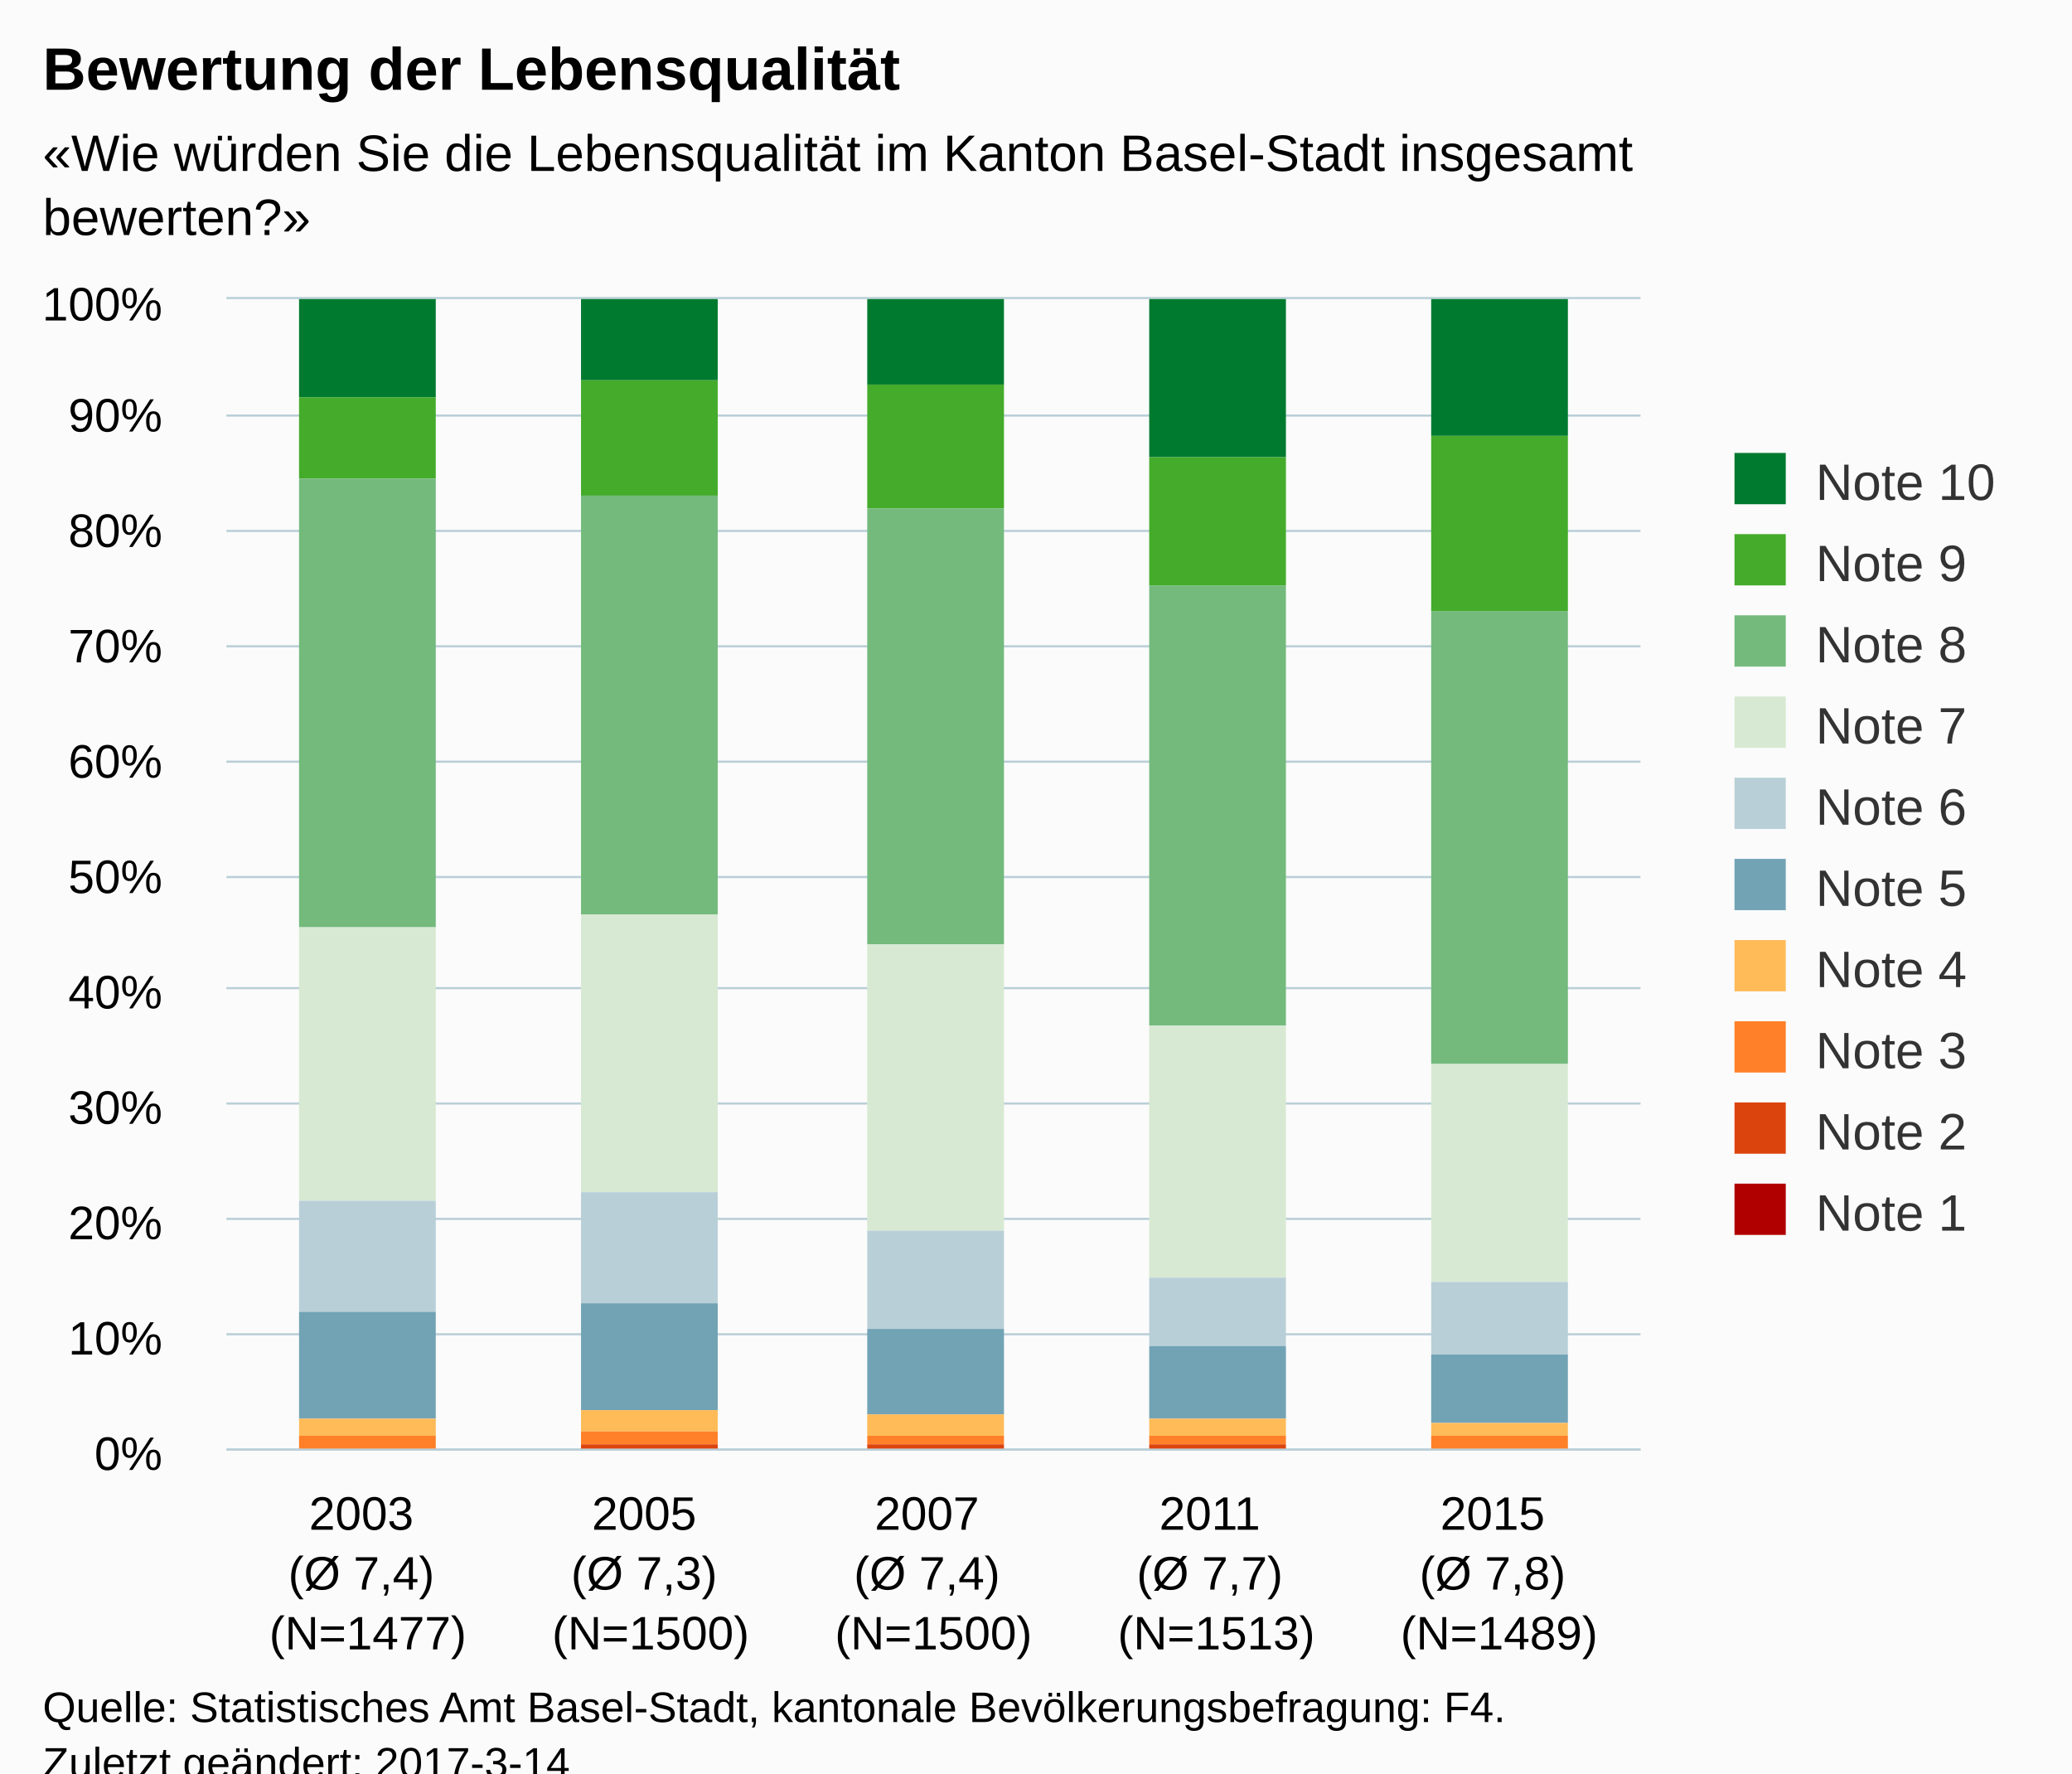
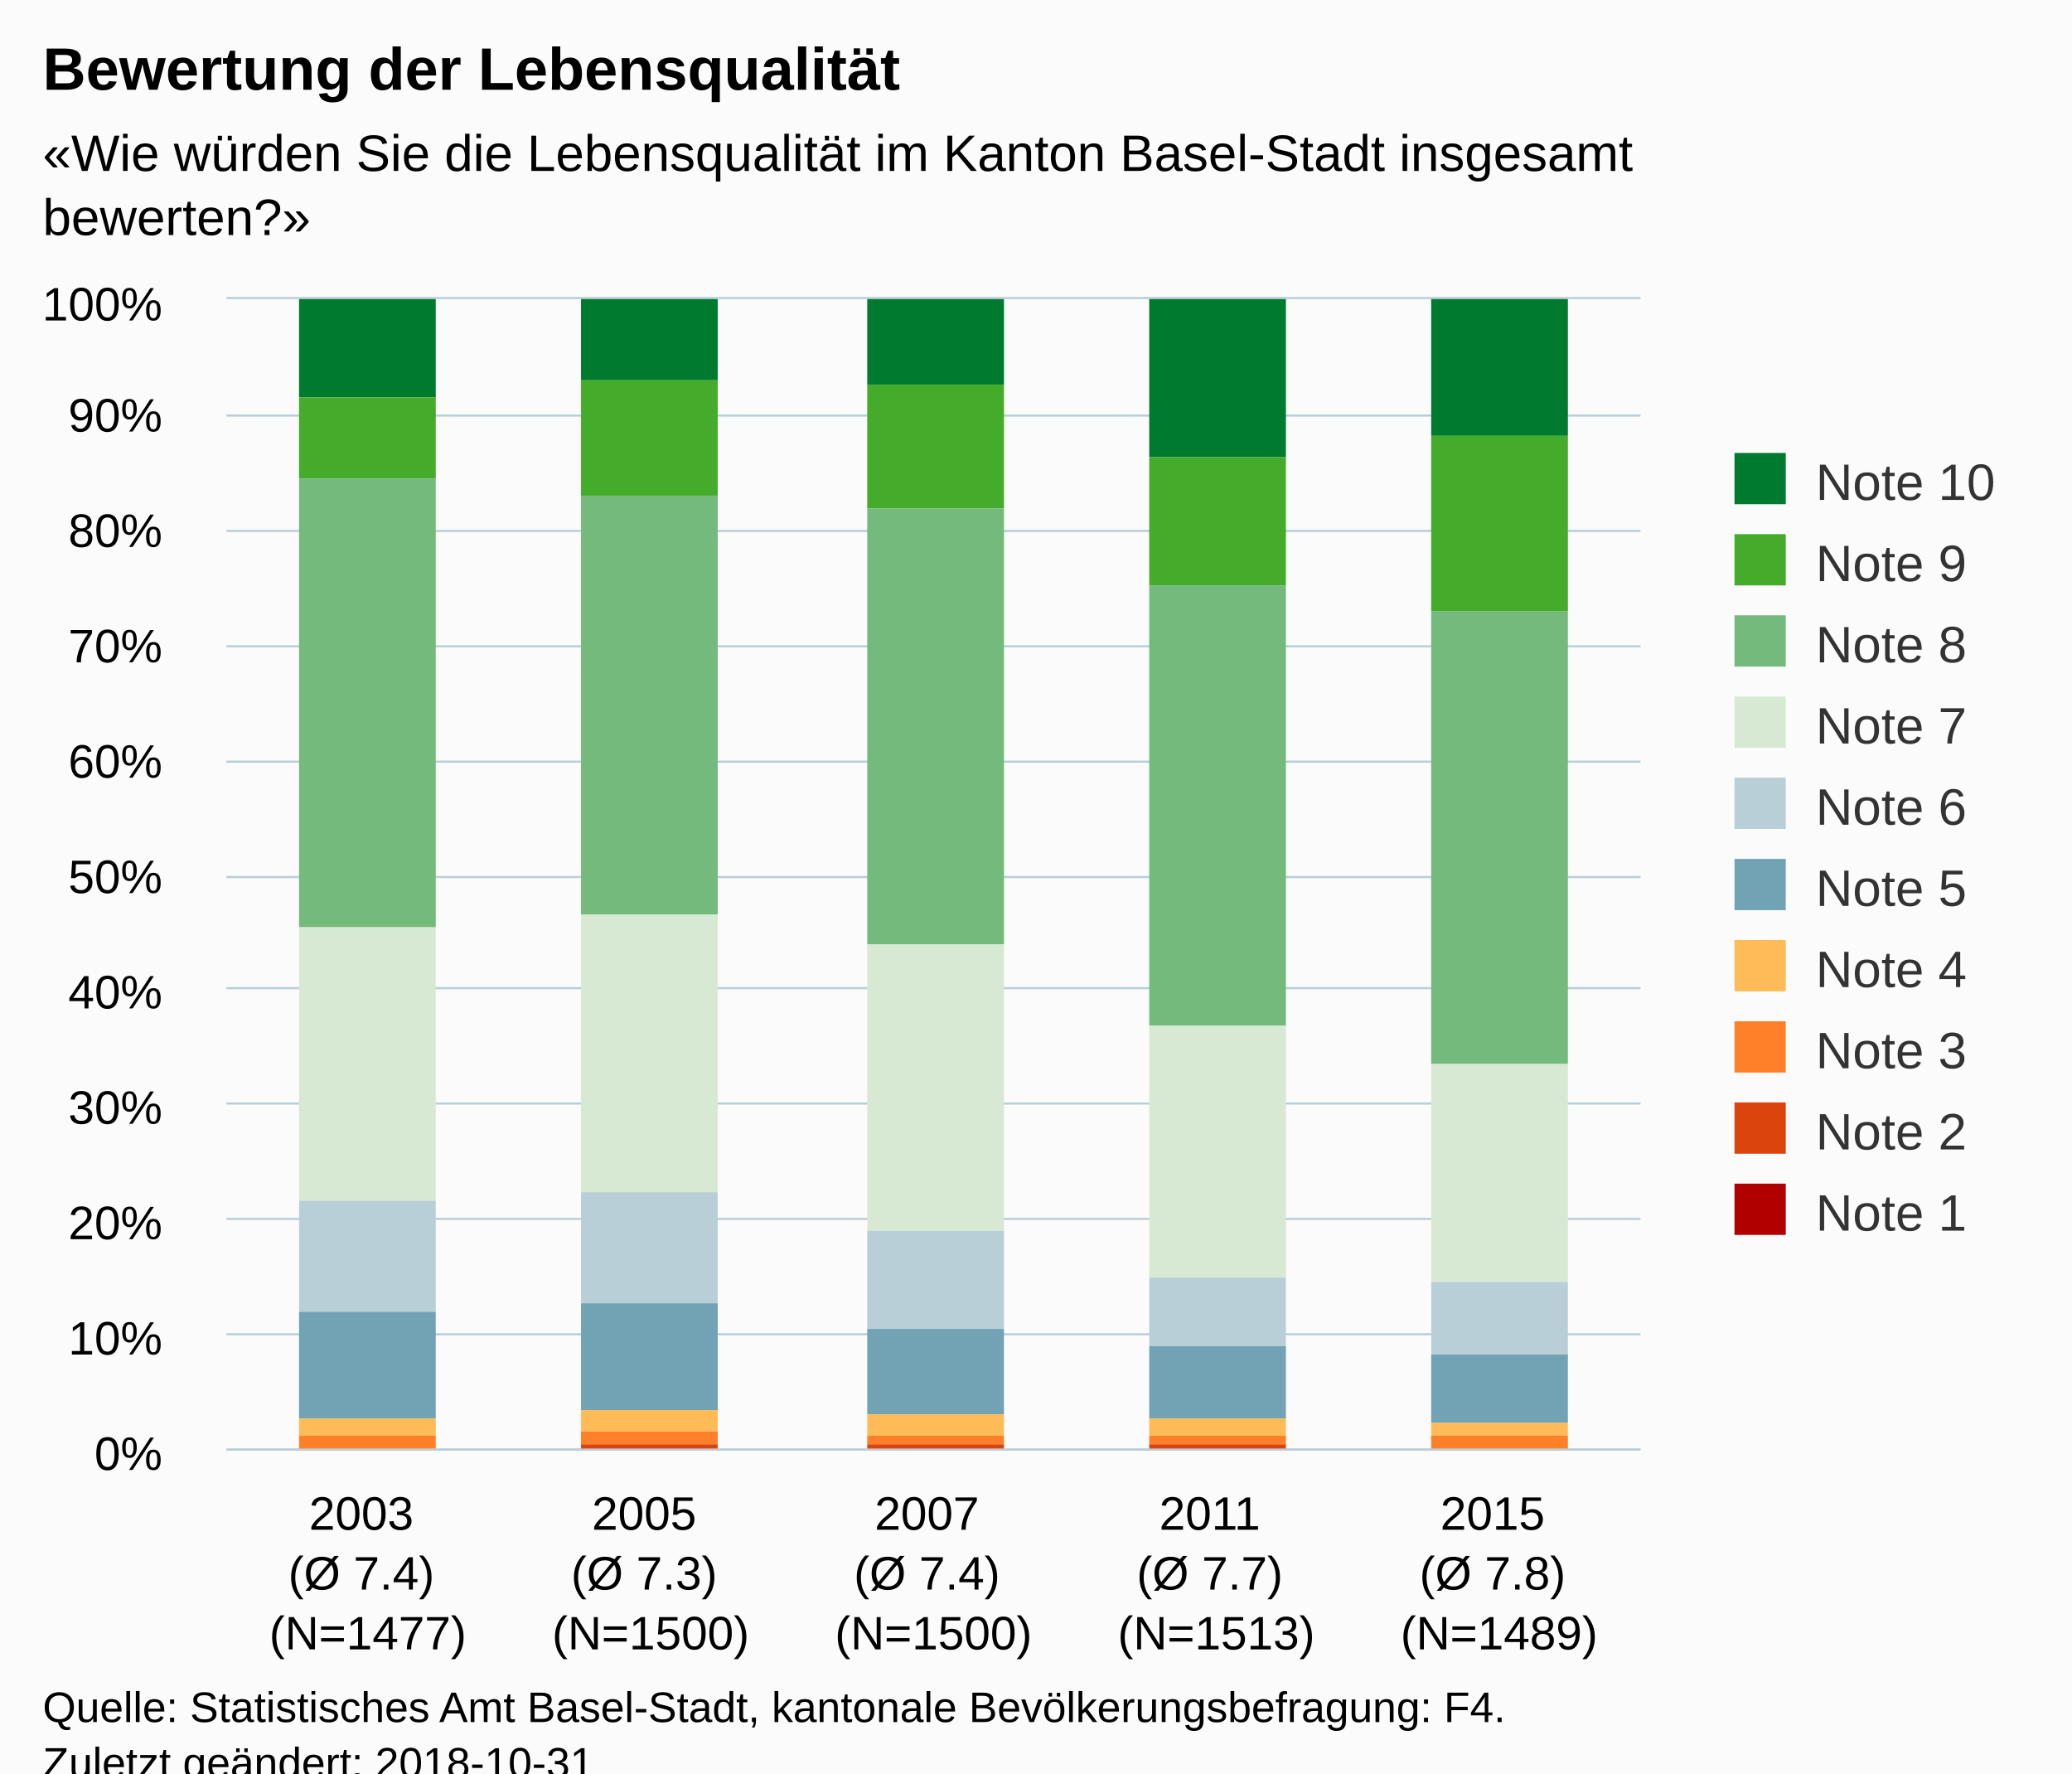
<svg xmlns="http://www.w3.org/2000/svg" version="1.1" class="highcharts-root" style="font-family:Arial;font-size:12px;" viewBox="0 0 485 415">
  <defs>
-     <clipPath id="highcharts-t4l6mkg-6">
+     <clipPath id="highcharts-22297hz-6">
      <rect x="0" y="0" width="331" height="269" fill="none" />
    </clipPath>
-     <clipPath id="highcharts-t4l6mkg-7">
+     <clipPath id="highcharts-22297hz-7">
      <rect x="0" y="0" width="331" height="269" fill="none" />
    </clipPath>
  </defs>
  <rect fill="#fbfbfb" class="highcharts-background" x="0" y="0" width="485" height="428" rx="0" ry="0" />
  <rect fill="none" class="highcharts-plot-background" x="53" y="70" width="331" height="269" />
  <g class="highcharts-pane-group" data-z-index="0" />
  <g class="highcharts-grid highcharts-xaxis-grid " data-z-index="1">
    <path fill="none" data-z-index="1" class="highcharts-grid-line" d="M 118.5 70 L 118.5 339" opacity="1" />
    <path fill="none" data-z-index="1" class="highcharts-grid-line" d="M 184.5 70 L 184.5 339" opacity="1" />
    <path fill="none" data-z-index="1" class="highcharts-grid-line" d="M 251.5 70 L 251.5 339" opacity="1" />
    <path fill="none" data-z-index="1" class="highcharts-grid-line" d="M 317.5 70 L 317.5 339" opacity="1" />
    <path fill="none" data-z-index="1" class="highcharts-grid-line" d="M 383.5 70 L 383.5 339" opacity="1" />
    <path fill="none" data-z-index="1" class="highcharts-grid-line" d="M 52.5 70 L 52.5 339" opacity="1" />
  </g>
  <g class="highcharts-grid highcharts-yaxis-grid " data-z-index="1">
    <path fill="none" stroke="#B9CFD7" stroke-width="0.5" data-z-index="1" class="highcharts-grid-line" d="M 53 339.25 L 384 339.25" opacity="1" />
    <path fill="none" stroke="#B9CFD7" stroke-width="0.5" data-z-index="1" class="highcharts-grid-line" d="M 53 312.25 L 384 312.25" opacity="1" />
    <path fill="none" stroke="#B9CFD7" stroke-width="0.5" data-z-index="1" class="highcharts-grid-line" d="M 53 285.25 L 384 285.25" opacity="1" />
    <path fill="none" stroke="#B9CFD7" stroke-width="0.5" data-z-index="1" class="highcharts-grid-line" d="M 53 258.25 L 384 258.25" opacity="1" />
    <path fill="none" stroke="#B9CFD7" stroke-width="0.5" data-z-index="1" class="highcharts-grid-line" d="M 53 231.25 L 384 231.25" opacity="1" />
    <path fill="none" stroke="#B9CFD7" stroke-width="0.5" data-z-index="1" class="highcharts-grid-line" d="M 53 205.25 L 384 205.25" opacity="1" />
    <path fill="none" stroke="#B9CFD7" stroke-width="0.5" data-z-index="1" class="highcharts-grid-line" d="M 53 178.25 L 384 178.25" opacity="1" />
    <path fill="none" stroke="#B9CFD7" stroke-width="0.5" data-z-index="1" class="highcharts-grid-line" d="M 53 151.25 L 384 151.25" opacity="1" />
    <path fill="none" stroke="#B9CFD7" stroke-width="0.5" data-z-index="1" class="highcharts-grid-line" d="M 53 124.25 L 384 124.25" opacity="1" />
    <path fill="none" stroke="#B9CFD7" stroke-width="0.5" data-z-index="1" class="highcharts-grid-line" d="M 53 97.25 L 384 97.25" opacity="1" />
    <path fill="none" stroke="#B9CFD7" stroke-width="0.5" data-z-index="1" class="highcharts-grid-line" d="M 53 69.75 L 384 69.75" opacity="1" />
  </g>
  <rect fill="none" class="highcharts-plot-border" data-z-index="1" x="53" y="70" width="331" height="269" />
  <g class="highcharts-axis highcharts-xaxis " data-z-index="2">
    <path fill="none" class="highcharts-axis-line" stroke="#B9CFD7" stroke-width="0.5" data-z-index="7" d="M 53 339.25 L 384 339.25" />
  </g>
  <g class="highcharts-axis highcharts-yaxis " data-z-index="2">
    <path fill="none" class="highcharts-axis-line" data-z-index="7" d="M 53 70 L 53 339" />
  </g>
  <g class="highcharts-series-group" data-z-index="3">
-     <g data-z-index="0.1" class="highcharts-series highcharts-series-0 highcharts-column-series " transform="translate(53,70) scale(1 1)" clip-path="url(#highcharts-t4l6mkg-7)">
+     <g data-z-index="0.1" class="highcharts-series highcharts-series-0 highcharts-column-series " transform="translate(53,70) scale(1 1)" clip-path="url(#highcharts-22297hz-7)">
      <rect x="17" y="0" width="32" height="23" fill="#007a2f" class="highcharts-point" />
      <rect x="83" y="0" width="32" height="19" fill="#007a2f" class="highcharts-point" />
      <rect x="150" y="0" width="32" height="20" fill="#007a2f" class="highcharts-point" />
      <rect x="216" y="0" width="32" height="37" fill="#007a2f" class="highcharts-point" />
      <rect x="282" y="0" width="32" height="32" fill="#007a2f" class="highcharts-point" />
    </g>
    <g data-z-index="0.1" class="highcharts-markers highcharts-series-0 highcharts-column-series " transform="translate(53,70) scale(1 1)" clip-path="none" />
-     <g data-z-index="0.1" class="highcharts-series highcharts-series-1 highcharts-column-series " transform="translate(53,70) scale(1 1)" clip-path="url(#highcharts-t4l6mkg-7)">
+     <g data-z-index="0.1" class="highcharts-series highcharts-series-1 highcharts-column-series " transform="translate(53,70) scale(1 1)" clip-path="url(#highcharts-22297hz-7)">
      <rect x="17" y="23" width="32" height="19" fill="#44ab2b" class="highcharts-point" />
      <rect x="83" y="19" width="32" height="27" fill="#44ab2b" class="highcharts-point" />
      <rect x="150" y="20" width="32" height="29" fill="#44ab2b" class="highcharts-point" />
      <rect x="216" y="37" width="32" height="30" fill="#44ab2b" class="highcharts-point" />
      <rect x="282" y="32" width="32" height="41" fill="#44ab2b" class="highcharts-point" />
    </g>
    <g data-z-index="0.1" class="highcharts-markers highcharts-series-1 highcharts-column-series " transform="translate(53,70) scale(1 1)" clip-path="none" />
-     <g data-z-index="0.1" class="highcharts-series highcharts-series-2 highcharts-column-series " transform="translate(53,70) scale(1 1)" clip-path="url(#highcharts-t4l6mkg-7)">
+     <g data-z-index="0.1" class="highcharts-series highcharts-series-2 highcharts-column-series " transform="translate(53,70) scale(1 1)" clip-path="url(#highcharts-22297hz-7)">
      <rect x="17" y="42" width="32" height="105" fill="#73ba7c" class="highcharts-point" />
      <rect x="83" y="46" width="32" height="98" fill="#73ba7c" class="highcharts-point" />
      <rect x="150" y="49" width="32" height="102" fill="#73ba7c" class="highcharts-point" />
      <rect x="216" y="67" width="32" height="103" fill="#73ba7c" class="highcharts-point" />
      <rect x="282" y="73" width="32" height="106" fill="#73ba7c" class="highcharts-point" />
    </g>
    <g data-z-index="0.1" class="highcharts-markers highcharts-series-2 highcharts-column-series " transform="translate(53,70) scale(1 1)" clip-path="none" />
-     <g data-z-index="0.1" class="highcharts-series highcharts-series-3 highcharts-column-series " transform="translate(53,70) scale(1 1)" clip-path="url(#highcharts-t4l6mkg-7)">
+     <g data-z-index="0.1" class="highcharts-series highcharts-series-3 highcharts-column-series " transform="translate(53,70) scale(1 1)" clip-path="url(#highcharts-22297hz-7)">
      <rect x="17" y="147" width="32" height="64" fill="#d7e9d2" class="highcharts-point" />
      <rect x="83" y="144" width="32" height="65" fill="#d7e9d2" class="highcharts-point" />
      <rect x="150" y="151" width="32" height="67" fill="#d7e9d2" class="highcharts-point" />
      <rect x="216" y="170" width="32" height="59" fill="#d7e9d2" class="highcharts-point" />
      <rect x="282" y="179" width="32" height="51" fill="#d7e9d2" class="highcharts-point" />
    </g>
    <g data-z-index="0.1" class="highcharts-markers highcharts-series-3 highcharts-column-series " transform="translate(53,70) scale(1 1)" clip-path="none" />
-     <g data-z-index="0.1" class="highcharts-series highcharts-series-4 highcharts-column-series " transform="translate(53,70) scale(1 1)" clip-path="url(#highcharts-t4l6mkg-7)">
+     <g data-z-index="0.1" class="highcharts-series highcharts-series-4 highcharts-column-series " transform="translate(53,70) scale(1 1)" clip-path="url(#highcharts-22297hz-7)">
      <rect x="17" y="211" width="32" height="26" fill="#b9cfd7" class="highcharts-point" />
      <rect x="83" y="209" width="32" height="26" fill="#b9cfd7" class="highcharts-point" />
      <rect x="150" y="218" width="32" height="23" fill="#b9cfd7" class="highcharts-point" />
      <rect x="216" y="229" width="32" height="16" fill="#b9cfd7" class="highcharts-point" />
      <rect x="282" y="230" width="32" height="17" fill="#b9cfd7" class="highcharts-point" />
    </g>
    <g data-z-index="0.1" class="highcharts-markers highcharts-series-4 highcharts-column-series " transform="translate(53,70) scale(1 1)" clip-path="none" />
-     <g data-z-index="0.1" class="highcharts-series highcharts-series-5 highcharts-column-series " transform="translate(53,70) scale(1 1)" clip-path="url(#highcharts-t4l6mkg-7)">
+     <g data-z-index="0.1" class="highcharts-series highcharts-series-5 highcharts-column-series " transform="translate(53,70) scale(1 1)" clip-path="url(#highcharts-22297hz-7)">
      <rect x="17" y="237" width="32" height="25" fill="#71a3b5" class="highcharts-point" />
      <rect x="83" y="235" width="32" height="25" fill="#71a3b5" class="highcharts-point" />
      <rect x="150" y="241" width="32" height="20" fill="#71a3b5" class="highcharts-point" />
      <rect x="216" y="245" width="32" height="17" fill="#71a3b5" class="highcharts-point" />
      <rect x="282" y="247" width="32" height="16" fill="#71a3b5" class="highcharts-point" />
    </g>
    <g data-z-index="0.1" class="highcharts-markers highcharts-series-5 highcharts-column-series " transform="translate(53,70) scale(1 1)" clip-path="none" />
-     <g data-z-index="0.1" class="highcharts-series highcharts-series-6 highcharts-column-series " transform="translate(53,70) scale(1 1)" clip-path="url(#highcharts-t4l6mkg-7)">
+     <g data-z-index="0.1" class="highcharts-series highcharts-series-6 highcharts-column-series " transform="translate(53,70) scale(1 1)" clip-path="url(#highcharts-22297hz-7)">
      <rect x="17" y="262" width="32" height="4" fill="#ffbb58" class="highcharts-point" />
      <rect x="83" y="260" width="32" height="5" fill="#ffbb58" class="highcharts-point" />
      <rect x="150" y="261" width="32" height="5" fill="#ffbb58" class="highcharts-point" />
      <rect x="216" y="262" width="32" height="4" fill="#ffbb58" class="highcharts-point" />
      <rect x="282" y="263" width="32" height="3" fill="#ffbb58" class="highcharts-point" />
    </g>
    <g data-z-index="0.1" class="highcharts-markers highcharts-series-6 highcharts-column-series " transform="translate(53,70) scale(1 1)" clip-path="none" />
-     <g data-z-index="0.1" class="highcharts-series highcharts-series-7 highcharts-column-series " transform="translate(53,70) scale(1 1)" clip-path="url(#highcharts-t4l6mkg-7)">
+     <g data-z-index="0.1" class="highcharts-series highcharts-series-7 highcharts-column-series " transform="translate(53,70) scale(1 1)" clip-path="url(#highcharts-22297hz-7)">
      <rect x="17" y="266" width="32" height="3" fill="#ff8028" class="highcharts-point" />
      <rect x="83" y="265" width="32" height="3" fill="#ff8028" class="highcharts-point" />
      <rect x="150" y="266" width="32" height="2" fill="#ff8028" class="highcharts-point" />
      <rect x="216" y="266" width="32" height="2" fill="#ff8028" class="highcharts-point" />
      <rect x="282" y="266" width="32" height="3" fill="#ff8028" class="highcharts-point" />
    </g>
    <g data-z-index="0.1" class="highcharts-markers highcharts-series-7 highcharts-column-series " transform="translate(53,70) scale(1 1)" clip-path="none" />
-     <g data-z-index="0.1" class="highcharts-series highcharts-series-8 highcharts-column-series " transform="translate(53,70) scale(1 1)" clip-path="url(#highcharts-t4l6mkg-7)">
+     <g data-z-index="0.1" class="highcharts-series highcharts-series-8 highcharts-column-series " transform="translate(53,70) scale(1 1)" clip-path="url(#highcharts-22297hz-7)">
      <rect x="17" y="269" width="32" height="0" fill="#dc440e" class="highcharts-point" />
      <rect x="83" y="268" width="32" height="1" fill="#dc440e" class="highcharts-point" />
      <rect x="150" y="268" width="32" height="1" fill="#dc440e" class="highcharts-point" />
      <rect x="216" y="268" width="32" height="1" fill="#dc440e" class="highcharts-point" />
      <rect x="282" y="269" width="32" height="0" fill="#dc440e" class="highcharts-point" />
    </g>
    <g data-z-index="0.1" class="highcharts-markers highcharts-series-8 highcharts-column-series " transform="translate(53,70) scale(1 1)" clip-path="none" />
-     <g data-z-index="0.1" class="highcharts-series highcharts-series-9 highcharts-column-series " transform="translate(53,70) scale(1 1)" clip-path="url(#highcharts-t4l6mkg-7)">
+     <g data-z-index="0.1" class="highcharts-series highcharts-series-9 highcharts-column-series " transform="translate(53,70) scale(1 1)" clip-path="url(#highcharts-22297hz-7)">
      <rect x="17" y="269" width="32" height="1" fill="#b00000" class="highcharts-point" />
      <rect x="83" y="269" width="32" height="1" fill="#b00000" class="highcharts-point" />
      <rect x="150" y="269" width="32" height="1" fill="#b00000" class="highcharts-point" />
      <rect x="216" y="269" width="32" height="1" fill="#b00000" class="highcharts-point" />
      <rect x="282" y="269" width="32" height="1" fill="#b00000" class="highcharts-point" />
    </g>
    <g data-z-index="0.1" class="highcharts-markers highcharts-series-9 highcharts-column-series " transform="translate(53,70) scale(1 1)" clip-path="none" />
  </g>
  <text x="10" text-anchor="start" class="highcharts-title" data-z-index="4" style="color:#000000;font-size:14px;font-weight:bold;fill:#000000;" y="21">
    <tspan>Bewertung der Lebensqualität</tspan>
  </text>
  <text x="10" text-anchor="start" class="highcharts-subtitle" data-z-index="4" style="color:#000000;font-size:12px;fill:#000000;" y="40">
    <tspan>«Wie würden Sie die Lebensqualität im Kanton Basel-Stadt insgesamt</tspan>
    <tspan dy="15" x="10">bewerten?»</tspan>
  </text>
  <g class="highcharts-legend" data-z-index="7" transform="translate(396,99)">
    <rect fill="none" class="highcharts-legend-box" rx="0" ry="0" x="0" y="0" width="79" height="201" visibility="visible" />
    <g data-z-index="1">
      <g>
        <g class="highcharts-legend-item highcharts-column-series highcharts-color-undefined highcharts-series-0" data-z-index="1" transform="translate(8,3)">
          <text x="21" style="color:#333333;font-size:12px;font-weight:normal;cursor:pointer;fill:#333333;" text-anchor="start" data-z-index="2" y="15">
            <tspan>Note 10</tspan>
          </text>
          <rect x="2" y="4" width="12" height="12" fill="#007a2f" class="highcharts-point" data-z-index="3" />
        </g>
        <g class="highcharts-legend-item highcharts-column-series highcharts-color-undefined highcharts-series-1" data-z-index="1" transform="translate(8,22)">
          <text x="21" y="15" style="color:#333333;font-size:12px;font-weight:normal;cursor:pointer;fill:#333333;" text-anchor="start" data-z-index="2">
            <tspan>Note 9</tspan>
          </text>
          <rect x="2" y="4" width="12" height="12" fill="#44ab2b" class="highcharts-point" data-z-index="3" />
        </g>
        <g class="highcharts-legend-item highcharts-column-series highcharts-color-undefined highcharts-series-2" data-z-index="1" transform="translate(8,41)">
          <text x="21" y="15" style="color:#333333;font-size:12px;font-weight:normal;cursor:pointer;fill:#333333;" text-anchor="start" data-z-index="2">
            <tspan>Note 8</tspan>
          </text>
          <rect x="2" y="4" width="12" height="12" fill="#73ba7c" class="highcharts-point" data-z-index="3" />
        </g>
        <g class="highcharts-legend-item highcharts-column-series highcharts-color-undefined highcharts-series-3" data-z-index="1" transform="translate(8,60)">
          <text x="21" y="15" style="color:#333333;font-size:12px;font-weight:normal;cursor:pointer;fill:#333333;" text-anchor="start" data-z-index="2">
            <tspan>Note 7</tspan>
          </text>
          <rect x="2" y="4" width="12" height="12" fill="#d7e9d2" class="highcharts-point" data-z-index="3" />
        </g>
        <g class="highcharts-legend-item highcharts-column-series highcharts-color-undefined highcharts-series-4" data-z-index="1" transform="translate(8,79)">
          <text x="21" y="15" style="color:#333333;font-size:12px;font-weight:normal;cursor:pointer;fill:#333333;" text-anchor="start" data-z-index="2">
            <tspan>Note 6</tspan>
          </text>
          <rect x="2" y="4" width="12" height="12" fill="#b9cfd7" class="highcharts-point" data-z-index="3" />
        </g>
        <g class="highcharts-legend-item highcharts-column-series highcharts-color-undefined highcharts-series-5" data-z-index="1" transform="translate(8,98)">
          <text x="21" y="15" style="color:#333333;font-size:12px;font-weight:normal;cursor:pointer;fill:#333333;" text-anchor="start" data-z-index="2">
            <tspan>Note 5</tspan>
          </text>
          <rect x="2" y="4" width="12" height="12" fill="#71a3b5" class="highcharts-point" data-z-index="3" />
        </g>
        <g class="highcharts-legend-item highcharts-column-series highcharts-color-undefined highcharts-series-6" data-z-index="1" transform="translate(8,117)">
          <text x="21" y="15" style="color:#333333;font-size:12px;font-weight:normal;cursor:pointer;fill:#333333;" text-anchor="start" data-z-index="2">
            <tspan>Note 4</tspan>
          </text>
          <rect x="2" y="4" width="12" height="12" fill="#ffbb58" class="highcharts-point" data-z-index="3" />
        </g>
        <g class="highcharts-legend-item highcharts-column-series highcharts-color-undefined highcharts-series-7" data-z-index="1" transform="translate(8,136)">
          <text x="21" y="15" style="color:#333333;font-size:12px;font-weight:normal;cursor:pointer;fill:#333333;" text-anchor="start" data-z-index="2">
            <tspan>Note 3</tspan>
          </text>
          <rect x="2" y="4" width="12" height="12" fill="#ff8028" class="highcharts-point" data-z-index="3" />
        </g>
        <g class="highcharts-legend-item highcharts-column-series highcharts-color-undefined highcharts-series-8" data-z-index="1" transform="translate(8,155)">
          <text x="21" y="15" style="color:#333333;font-size:12px;font-weight:normal;cursor:pointer;fill:#333333;" text-anchor="start" data-z-index="2">
            <tspan>Note 2</tspan>
          </text>
          <rect x="2" y="4" width="12" height="12" fill="#dc440e" class="highcharts-point" data-z-index="3" />
        </g>
        <g class="highcharts-legend-item highcharts-column-series highcharts-color-undefined highcharts-series-9" data-z-index="1" transform="translate(8,174)">
          <text x="21" y="15" style="color:#333333;font-size:12px;font-weight:normal;cursor:pointer;fill:#333333;" text-anchor="start" data-z-index="2">
            <tspan>Note 1</tspan>
          </text>
          <rect x="2" y="4" width="12" height="12" fill="#b00000" class="highcharts-point" data-z-index="3" />
        </g>
      </g>
    </g>
  </g>
  <g class="highcharts-axis-labels highcharts-xaxis-labels " data-z-index="7">
    <text x="86.1" style="color:#000000;cursor:default;font-size:11px;white-space:nowrap;fill:#000000;" text-anchor="middle" transform="translate(0,0)" y="358" opacity="1">
      <tspan>2003</tspan>
-       <tspan x="86.1" dy="14">(Ø 7,4)</tspan>
+       <tspan x="86.1" dy="14">(Ø 7.4)</tspan>
      <tspan x="86.1" dy="14">(N=1477)</tspan>
    </text>
    <text x="152.3" style="color:#000000;cursor:default;font-size:11px;white-space:nowrap;fill:#000000;" text-anchor="middle" transform="translate(0,0)" y="358" opacity="1">
      <tspan>2005</tspan>
-       <tspan x="152.3" dy="14">(Ø 7,3)</tspan>
+       <tspan x="152.3" dy="14">(Ø 7.3)</tspan>
      <tspan x="152.3" dy="14">(N=1500)</tspan>
    </text>
    <text x="218.5" style="color:#000000;cursor:default;font-size:11px;white-space:nowrap;fill:#000000;" text-anchor="middle" transform="translate(0,0)" y="358" opacity="1">
      <tspan>2007</tspan>
-       <tspan x="218.5" dy="14">(Ø 7,4)</tspan>
+       <tspan x="218.5" dy="14">(Ø 7.4)</tspan>
      <tspan x="218.5" dy="14">(N=1500)</tspan>
    </text>
    <text x="284.7" style="color:#000000;cursor:default;font-size:11px;white-space:nowrap;fill:#000000;" text-anchor="middle" transform="translate(0,0)" y="358" opacity="1">
      <tspan>2011</tspan>
-       <tspan x="284.7" dy="14">(Ø 7,7)</tspan>
+       <tspan x="284.7" dy="14">(Ø 7.7)</tspan>
      <tspan x="284.7" dy="14">(N=1513)</tspan>
    </text>
    <text x="350.9" style="color:#000000;cursor:default;font-size:11px;white-space:nowrap;fill:#000000;" text-anchor="middle" transform="translate(0,0)" y="358" opacity="1">
      <tspan>2015</tspan>
-       <tspan x="350.9" dy="14">(Ø 7,8)</tspan>
+       <tspan x="350.9" dy="14">(Ø 7.8)</tspan>
      <tspan x="350.9" dy="14">(N=1489)</tspan>
    </text>
  </g>
  <g class="highcharts-axis-labels highcharts-yaxis-labels " data-z-index="7">
    <text x="38" style="color:#000000;cursor:default;font-size:11px;white-space:nowrap;fill:#000000;" text-anchor="end" transform="translate(0,0)" y="344" opacity="1">0%</text>
    <text x="38" style="color:#000000;cursor:default;font-size:11px;white-space:nowrap;fill:#000000;" text-anchor="end" transform="translate(0,0)" y="317" opacity="1">10%</text>
    <text x="38" style="color:#000000;cursor:default;font-size:11px;white-space:nowrap;fill:#000000;" text-anchor="end" transform="translate(0,0)" y="290" opacity="1">20%</text>
    <text x="38" style="color:#000000;cursor:default;font-size:11px;white-space:nowrap;fill:#000000;" text-anchor="end" transform="translate(0,0)" y="263" opacity="1">30%</text>
    <text x="38" style="color:#000000;cursor:default;font-size:11px;white-space:nowrap;fill:#000000;" text-anchor="end" transform="translate(0,0)" y="236" opacity="1">40%</text>
    <text x="38" style="color:#000000;cursor:default;font-size:11px;white-space:nowrap;fill:#000000;" text-anchor="end" transform="translate(0,0)" y="209" opacity="1">50%</text>
    <text x="38" style="color:#000000;cursor:default;font-size:11px;white-space:nowrap;fill:#000000;" text-anchor="end" transform="translate(0,0)" y="182" opacity="1">60%</text>
    <text x="38" style="color:#000000;cursor:default;font-size:11px;white-space:nowrap;fill:#000000;" text-anchor="end" transform="translate(0,0)" y="155" opacity="1">70%</text>
    <text x="38" style="color:#000000;cursor:default;font-size:11px;white-space:nowrap;fill:#000000;" text-anchor="end" transform="translate(0,0)" y="128" opacity="1">80%</text>
    <text x="38" style="color:#000000;cursor:default;font-size:11px;white-space:nowrap;fill:#000000;" text-anchor="end" transform="translate(0,0)" y="101" opacity="1">90%</text>
    <text x="38" style="color:#000000;cursor:default;font-size:11px;white-space:nowrap;fill:#000000;" text-anchor="end" transform="translate(0,0)" y="75" opacity="1">100%</text>
  </g>
  <text x="10" class="highcharts-credits" text-anchor="start" data-z-index="8" style="cursor:default;color:#000000;font-size:10px;fill:#000000;" y="403">
    <tspan>Quelle: Statistisches Amt Basel-Stadt, kantonale Bevölkerungsbefragung: F4.</tspan>
-     <tspan x="10" dy="13">Zuletzt geändert: 2017-3-14</tspan>
+     <tspan x="10" dy="13">Zuletzt geändert: 2018-10-31</tspan>
  </text>
</svg>
